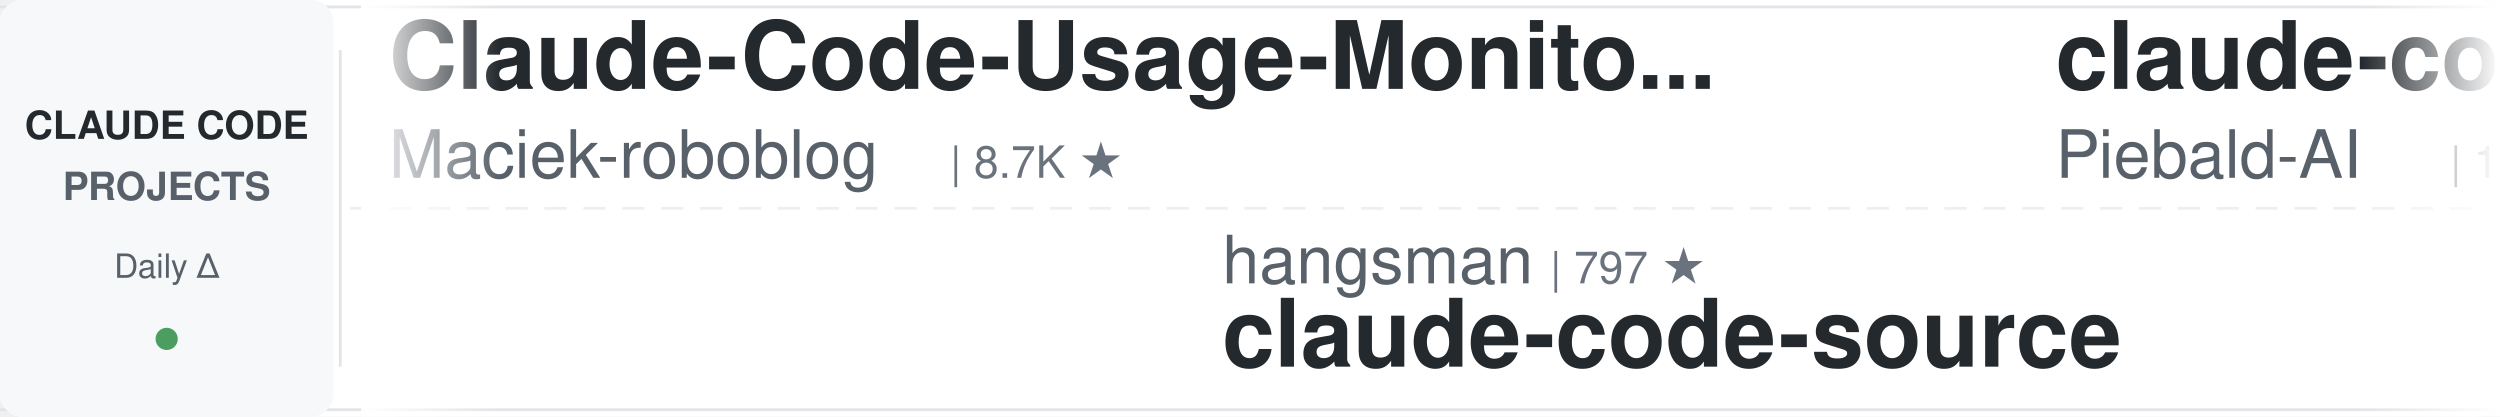
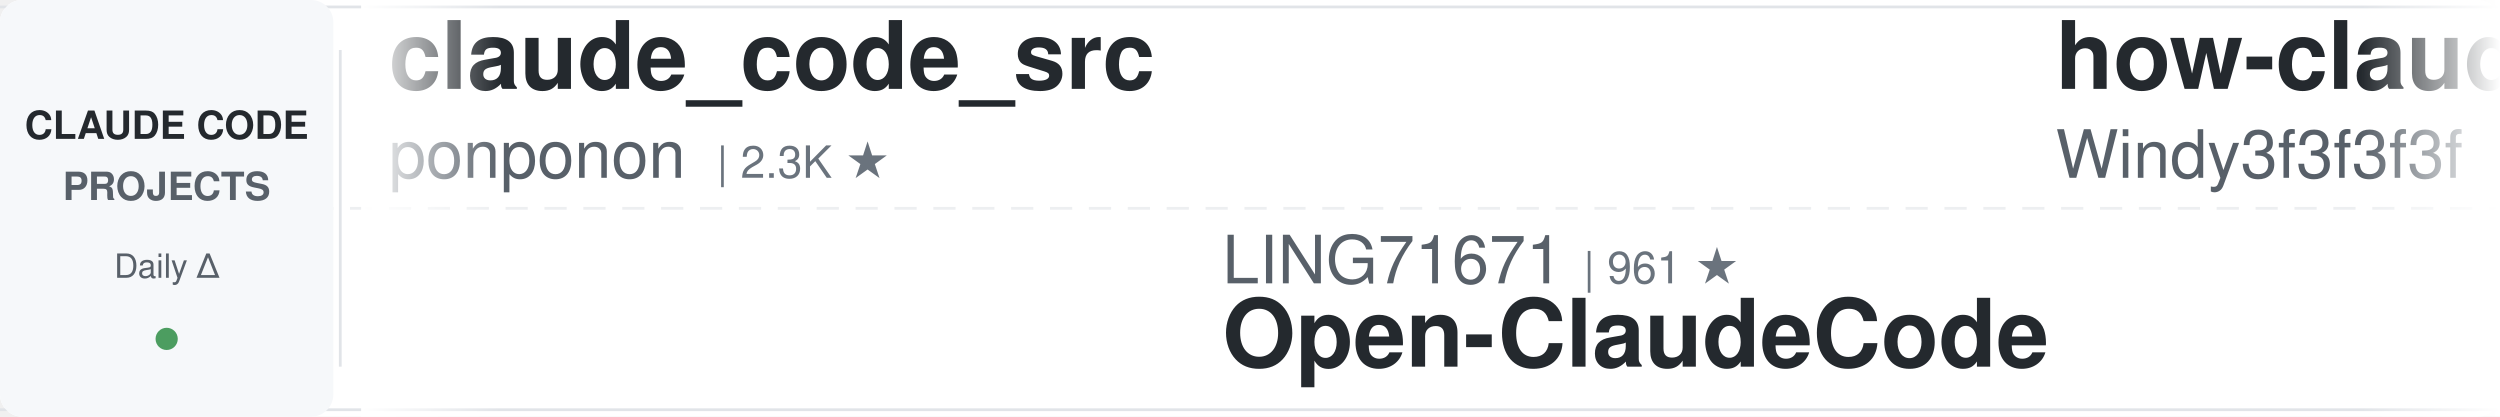
<svg xmlns="http://www.w3.org/2000/svg" width="900" height="150">
  <defs>
    <linearGradient id="leftFade" x1="0%" y1="0%" x2="100%" y2="0%">
      <stop offset="0%" style="stop-color:#ffffff;stop-opacity:1" />
      <stop offset="100%" style="stop-color:#ffffff;stop-opacity:0" />
    </linearGradient>
    <linearGradient id="rightFade" x1="0%" y1="0%" x2="100%" y2="0%">
      <stop offset="0%" style="stop-color:#ffffff;stop-opacity:0" />
      <stop offset="100%" style="stop-color:#ffffff;stop-opacity:1" />
    </linearGradient>
  </defs>
  <rect width="900" height="150" fill="#ffffff" rx="8" />
  <rect x="0" y="2" width="900" height="1" fill="#e1e4e8" />
  <rect x="0" y="147" width="900" height="1" fill="#e1e4e8" />
  <line x1="0" y1="75" x2="900" y2="75" stroke="#e1e4e8" stroke-width="1" stroke-dasharray="8 6" opacity="0.6" />
  <rect x="0" y="0" width="120" height="150" fill="#f6f8fa" rx="8" />
  <text x="60" y="50" font-family="-apple-system, BlinkMacSystemFont, 'Segoe UI', Helvetica, Arial, sans-serif" font-size="14" font-weight="600" fill="#24292e" text-anchor="middle">CLAUDE CODE</text>
  <text x="60" y="72" font-family="-apple-system, BlinkMacSystemFont, 'Segoe UI', Helvetica, Arial, sans-serif" font-size="14" font-weight="600" fill="#586069" text-anchor="middle">PROJECTS</text>
  <text x="60" y="100" font-family="-apple-system, BlinkMacSystemFont, 'Segoe UI', Helvetica, Arial, sans-serif" font-size="12" font-weight="500" fill="#586069" text-anchor="middle">Daily Δ</text>
  <circle cx="60" cy="122" r="4" fill="#22863a" opacity="0.8" />
  <rect x="122" y="18" width="1" height="114" fill="#e1e4e8" />
  <clipPath id="tickerClip">
    <rect x="130" y="0" width="770" height="150" />
  </clipPath>
  <g clip-path="url(#tickerClip)">
    <g id="tickerItems">
      <animateTransform attributeName="transform" attributeType="XML" type="translate" from="0 0" to="-3000 0" dur="54s" repeatCount="indefinite" />
      <g transform="translate(0, 0)">
-         <text x="140" y="32" font-family="-apple-system, BlinkMacSystemFont, 'Segoe UI', Helvetica, Arial, sans-serif" font-size="34" font-weight="600" fill="#24292e">Claude-Code-Usage-Monito...</text>
-         <text x="140" y="64" font-family="-apple-system, BlinkMacSystemFont, 'Segoe UI', Helvetica, Arial, sans-serif" font-size="24" font-weight="400" fill="#586069">Maciek-roboblog</text>
-         <text x="342" y="64" font-family="-apple-system, BlinkMacSystemFont, 'Segoe UI', Helvetica, Arial, sans-serif" font-size="16" font-weight="500" fill="#6a737d">| 8.7K ★</text>
+         <text x="140" y="32" font-family="-apple-system, BlinkMacSystemFont, 'Segoe UI', Helvetica, Arial, sans-serif" font-size="34" font-weight="600" fill="#24292e">claude_code_src</text>
+         <text x="140" y="64" font-family="-apple-system, BlinkMacSystemFont, 'Segoe UI', Helvetica, Arial, sans-serif" font-size="24" font-weight="400" fill="#586069">ponponon</text>
+         <text x="258" y="64" font-family="-apple-system, BlinkMacSystemFont, 'Segoe UI', Helvetica, Arial, sans-serif" font-size="16" font-weight="500" fill="#6a737d">| 2.3K ★</text>
      </g>
      <g transform="translate(300, 0)">
-         <text x="140" y="102" font-family="-apple-system, BlinkMacSystemFont, 'Segoe UI', Helvetica, Arial, sans-serif" font-size="24" font-weight="400" fill="#586069">hangsman</text>
-         <text x="258" y="102" font-family="-apple-system, BlinkMacSystemFont, 'Segoe UI', Helvetica, Arial, sans-serif" font-size="16" font-weight="500" fill="#6a737d">| 797 ★</text>
-         <text x="140" y="132" font-family="-apple-system, BlinkMacSystemFont, 'Segoe UI', Helvetica, Arial, sans-serif" font-size="34" font-weight="600" fill="#24292e">claude-code-source</text>
+         <text x="140" y="102" font-family="-apple-system, BlinkMacSystemFont, 'Segoe UI', Helvetica, Arial, sans-serif" font-size="24" font-weight="400" fill="#586069">LING71671</text>
+         <text x="270" y="102" font-family="-apple-system, BlinkMacSystemFont, 'Segoe UI', Helvetica, Arial, sans-serif" font-size="16" font-weight="500" fill="#6a737d">| 961 ★</text>
+         <text x="140" y="132" font-family="-apple-system, BlinkMacSystemFont, 'Segoe UI', Helvetica, Arial, sans-serif" font-size="34" font-weight="600" fill="#24292e">Open-ClaudeCode</text>
      </g>
      <g transform="translate(600, 0)">
-         <text x="140" y="32" font-family="-apple-system, BlinkMacSystemFont, 'Segoe UI', Helvetica, Arial, sans-serif" font-size="34" font-weight="600" fill="#24292e">claude-code-system-promp...</text>
-         <text x="140" y="64" font-family="-apple-system, BlinkMacSystemFont, 'Segoe UI', Helvetica, Arial, sans-serif" font-size="24" font-weight="400" fill="#586069">Piebald-AI</text>
-         <text x="282" y="64" font-family="-apple-system, BlinkMacSystemFont, 'Segoe UI', Helvetica, Arial, sans-serif" font-size="16" font-weight="500" fill="#6a737d">| 12.8K ★</text>
+         <text x="140" y="32" font-family="-apple-system, BlinkMacSystemFont, 'Segoe UI', Helvetica, Arial, sans-serif" font-size="34" font-weight="600" fill="#24292e">how-claude-code-works</text>
+         <text x="140" y="64" font-family="-apple-system, BlinkMacSystemFont, 'Segoe UI', Helvetica, Arial, sans-serif" font-size="24" font-weight="400" fill="#586069">Windy3f3f3f3f</text>
+         <text x="318" y="64" font-family="-apple-system, BlinkMacSystemFont, 'Segoe UI', Helvetica, Arial, sans-serif" font-size="16" font-weight="500" fill="#6a737d">| 3.7K ★</text>
      </g>
      <g transform="translate(900, 0)">
-         <text x="140" y="102" font-family="-apple-system, BlinkMacSystemFont, 'Segoe UI', Helvetica, Arial, sans-serif" font-size="24" font-weight="400" fill="#586069">disler</text>
-         <text x="234" y="102" font-family="-apple-system, BlinkMacSystemFont, 'Segoe UI', Helvetica, Arial, sans-serif" font-size="16" font-weight="500" fill="#6a737d">| 1.7K ★</text>
-         <text x="140" y="132" font-family="-apple-system, BlinkMacSystemFont, 'Segoe UI', Helvetica, Arial, sans-serif" font-size="34" font-weight="600" fill="#24292e">pi-vs-claude-code</text>
+         <text x="140" y="102" font-family="-apple-system, BlinkMacSystemFont, 'Segoe UI', Helvetica, Arial, sans-serif" font-size="24" font-weight="400" fill="#586069">alejandrobalderas</text>
+         <text x="366" y="102" font-family="-apple-system, BlinkMacSystemFont, 'Segoe UI', Helvetica, Arial, sans-serif" font-size="16" font-weight="500" fill="#6a737d">| 3.0K ★</text>
+         <text x="140" y="132" font-family="-apple-system, BlinkMacSystemFont, 'Segoe UI', Helvetica, Arial, sans-serif" font-size="34" font-weight="600" fill="#24292e">claude-code-from-source</text>
      </g>
      <g transform="translate(1200, 0)">
-         <text x="140" y="32" font-family="-apple-system, BlinkMacSystemFont, 'Segoe UI', Helvetica, Arial, sans-serif" font-size="34" font-weight="600" fill="#24292e">claude-code-prompts</text>
-         <text x="140" y="64" font-family="-apple-system, BlinkMacSystemFont, 'Segoe UI', Helvetica, Arial, sans-serif" font-size="24" font-weight="400" fill="#586069">repowise-dev</text>
-         <text x="306" y="64" font-family="-apple-system, BlinkMacSystemFont, 'Segoe UI', Helvetica, Arial, sans-serif" font-size="16" font-weight="500" fill="#6a737d">| 1.2K ★</text>
+         <text x="140" y="32" font-family="-apple-system, BlinkMacSystemFont, 'Segoe UI', Helvetica, Arial, sans-serif" font-size="34" font-weight="600" fill="#24292e">claude-code-reverse</text>
+         <text x="140" y="64" font-family="-apple-system, BlinkMacSystemFont, 'Segoe UI', Helvetica, Arial, sans-serif" font-size="24" font-weight="400" fill="#586069">Yuyz0112</text>
+         <text x="258" y="64" font-family="-apple-system, BlinkMacSystemFont, 'Segoe UI', Helvetica, Arial, sans-serif" font-size="16" font-weight="500" fill="#6a737d">| 2.4K ★</text>
      </g>
      <g transform="translate(1500, 0)">
-         <text x="140" y="102" font-family="-apple-system, BlinkMacSystemFont, 'Segoe UI', Helvetica, Arial, sans-serif" font-size="24" font-weight="400" fill="#586069">lorryjovens-hub</text>
-         <text x="342" y="102" font-family="-apple-system, BlinkMacSystemFont, 'Segoe UI', Helvetica, Arial, sans-serif" font-size="16" font-weight="500" fill="#6a737d">| 1.7K ★</text>
-         <text x="140" y="132" font-family="-apple-system, BlinkMacSystemFont, 'Segoe UI', Helvetica, Arial, sans-serif" font-size="34" font-weight="600" fill="#24292e">claude-code-rust</text>
+         <text x="140" y="102" font-family="-apple-system, BlinkMacSystemFont, 'Segoe UI', Helvetica, Arial, sans-serif" font-size="24" font-weight="400" fill="#586069">wanshuiyin</text>
+         <text x="282" y="102" font-family="-apple-system, BlinkMacSystemFont, 'Segoe UI', Helvetica, Arial, sans-serif" font-size="16" font-weight="500" fill="#6a737d">| 17.1K ★</text>
+         <text x="140" y="132" font-family="-apple-system, BlinkMacSystemFont, 'Segoe UI', Helvetica, Arial, sans-serif" font-size="34" font-weight="600" fill="#24292e">Auto-claude-code-researc...</text>
      </g>
      <g transform="translate(1800, 0)">
-         <text x="140" y="32" font-family="-apple-system, BlinkMacSystemFont, 'Segoe UI', Helvetica, Arial, sans-serif" font-size="34" font-weight="600" fill="#24292e">claude-code-source</text>
-         <text x="140" y="64" font-family="-apple-system, BlinkMacSystemFont, 'Segoe UI', Helvetica, Arial, sans-serif" font-size="24" font-weight="400" fill="#586069">AprilNEA</text>
-         <text x="258" y="64" font-family="-apple-system, BlinkMacSystemFont, 'Segoe UI', Helvetica, Arial, sans-serif" font-size="16" font-weight="500" fill="#6a737d">| 393 ★</text>
+         <text x="140" y="32" font-family="-apple-system, BlinkMacSystemFont, 'Segoe UI', Helvetica, Arial, sans-serif" font-size="34" font-weight="600" fill="#24292e">ECC</text>
+         <text x="140" y="64" font-family="-apple-system, BlinkMacSystemFont, 'Segoe UI', Helvetica, Arial, sans-serif" font-size="24" font-weight="400" fill="#586069">affaan-m</text>
+         <text x="258" y="64" font-family="-apple-system, BlinkMacSystemFont, 'Segoe UI', Helvetica, Arial, sans-serif" font-size="16" font-weight="500" fill="#6a737d">| 275.2K ★</text>
      </g>
      <g transform="translate(2100, 0)">
-         <text x="140" y="102" font-family="-apple-system, BlinkMacSystemFont, 'Segoe UI', Helvetica, Arial, sans-serif" font-size="24" font-weight="400" fill="#586069">digitalsamba</text>
-         <text x="306" y="102" font-family="-apple-system, BlinkMacSystemFont, 'Segoe UI', Helvetica, Arial, sans-serif" font-size="16" font-weight="500" fill="#6a737d">| 2.2K ★</text>
-         <text x="140" y="132" font-family="-apple-system, BlinkMacSystemFont, 'Segoe UI', Helvetica, Arial, sans-serif" font-size="34" font-weight="600" fill="#24292e">claude-code-video-toolki...</text>
+         <text x="140" y="102" font-family="-apple-system, BlinkMacSystemFont, 'Segoe UI', Helvetica, Arial, sans-serif" font-size="24" font-weight="400" fill="#586069">1rgs</text>
+         <text x="210" y="102" font-family="-apple-system, BlinkMacSystemFont, 'Segoe UI', Helvetica, Arial, sans-serif" font-size="16" font-weight="500" fill="#6a737d">| 3.8K ★</text>
+         <text x="140" y="132" font-family="-apple-system, BlinkMacSystemFont, 'Segoe UI', Helvetica, Arial, sans-serif" font-size="34" font-weight="600" fill="#24292e">claude-code-proxy</text>
      </g>
      <g transform="translate(2400, 0)">
-         <text x="140" y="32" font-family="-apple-system, BlinkMacSystemFont, 'Segoe UI', Helvetica, Arial, sans-serif" font-size="34" font-weight="600" fill="#24292e">arcads-claude-code</text>
-         <text x="140" y="64" font-family="-apple-system, BlinkMacSystemFont, 'Segoe UI', Helvetica, Arial, sans-serif" font-size="24" font-weight="400" fill="#586069">krusemediallc</text>
-         <text x="318" y="64" font-family="-apple-system, BlinkMacSystemFont, 'Segoe UI', Helvetica, Arial, sans-serif" font-size="16" font-weight="500" fill="#6a737d">| 1.6K ★</text>
+         <text x="140" y="32" font-family="-apple-system, BlinkMacSystemFont, 'Segoe UI', Helvetica, Arial, sans-serif" font-size="34" font-weight="600" fill="#24292e">claude-code-showcase</text>
+         <text x="140" y="64" font-family="-apple-system, BlinkMacSystemFont, 'Segoe UI', Helvetica, Arial, sans-serif" font-size="24" font-weight="400" fill="#586069">ChrisWiles</text>
+         <text x="282" y="64" font-family="-apple-system, BlinkMacSystemFont, 'Segoe UI', Helvetica, Arial, sans-serif" font-size="16" font-weight="500" fill="#6a737d">| 6.1K ★</text>
      </g>
      <g transform="translate(2700, 0)">
-         <text x="140" y="102" font-family="-apple-system, BlinkMacSystemFont, 'Segoe UI', Helvetica, Arial, sans-serif" font-size="24" font-weight="400" fill="#586069">Donchitos</text>
-         <text x="270" y="102" font-family="-apple-system, BlinkMacSystemFont, 'Segoe UI', Helvetica, Arial, sans-serif" font-size="16" font-weight="500" fill="#6a737d">| 25.9K ★</text>
-         <text x="140" y="132" font-family="-apple-system, BlinkMacSystemFont, 'Segoe UI', Helvetica, Arial, sans-serif" font-size="34" font-weight="600" fill="#24292e">Claude-Code-Game-Studios</text>
+         <text x="140" y="102" font-family="-apple-system, BlinkMacSystemFont, 'Segoe UI', Helvetica, Arial, sans-serif" font-size="24" font-weight="400" fill="#586069">oboard</text>
+         <text x="234" y="102" font-family="-apple-system, BlinkMacSystemFont, 'Segoe UI', Helvetica, Arial, sans-serif" font-size="16" font-weight="500" fill="#6a737d">| 3.3K ★</text>
+         <text x="140" y="132" font-family="-apple-system, BlinkMacSystemFont, 'Segoe UI', Helvetica, Arial, sans-serif" font-size="34" font-weight="600" fill="#24292e">claude-code-rev</text>
      </g>
      <g transform="translate(3000, 0)">
-         <text x="140" y="32" font-family="-apple-system, BlinkMacSystemFont, 'Segoe UI', Helvetica, Arial, sans-serif" font-size="34" font-weight="600" fill="#24292e">Claude-Code-Usage-Monito...</text>
-         <text x="140" y="64" font-family="-apple-system, BlinkMacSystemFont, 'Segoe UI', Helvetica, Arial, sans-serif" font-size="24" font-weight="400" fill="#586069">Maciek-roboblog</text>
-         <text x="342" y="64" font-family="-apple-system, BlinkMacSystemFont, 'Segoe UI', Helvetica, Arial, sans-serif" font-size="16" font-weight="500" fill="#6a737d">| 8.7K ★</text>
+         <text x="140" y="32" font-family="-apple-system, BlinkMacSystemFont, 'Segoe UI', Helvetica, Arial, sans-serif" font-size="34" font-weight="600" fill="#24292e">claude_code_src</text>
+         <text x="140" y="64" font-family="-apple-system, BlinkMacSystemFont, 'Segoe UI', Helvetica, Arial, sans-serif" font-size="24" font-weight="400" fill="#586069">ponponon</text>
+         <text x="258" y="64" font-family="-apple-system, BlinkMacSystemFont, 'Segoe UI', Helvetica, Arial, sans-serif" font-size="16" font-weight="500" fill="#6a737d">| 2.3K ★</text>
      </g>
      <g transform="translate(3300, 0)">
-         <text x="140" y="102" font-family="-apple-system, BlinkMacSystemFont, 'Segoe UI', Helvetica, Arial, sans-serif" font-size="24" font-weight="400" fill="#586069">hangsman</text>
-         <text x="258" y="102" font-family="-apple-system, BlinkMacSystemFont, 'Segoe UI', Helvetica, Arial, sans-serif" font-size="16" font-weight="500" fill="#6a737d">| 797 ★</text>
-         <text x="140" y="132" font-family="-apple-system, BlinkMacSystemFont, 'Segoe UI', Helvetica, Arial, sans-serif" font-size="34" font-weight="600" fill="#24292e">claude-code-source</text>
+         <text x="140" y="102" font-family="-apple-system, BlinkMacSystemFont, 'Segoe UI', Helvetica, Arial, sans-serif" font-size="24" font-weight="400" fill="#586069">LING71671</text>
+         <text x="270" y="102" font-family="-apple-system, BlinkMacSystemFont, 'Segoe UI', Helvetica, Arial, sans-serif" font-size="16" font-weight="500" fill="#6a737d">| 961 ★</text>
+         <text x="140" y="132" font-family="-apple-system, BlinkMacSystemFont, 'Segoe UI', Helvetica, Arial, sans-serif" font-size="34" font-weight="600" fill="#24292e">Open-ClaudeCode</text>
      </g>
      <g transform="translate(3600, 0)">
-         <text x="140" y="32" font-family="-apple-system, BlinkMacSystemFont, 'Segoe UI', Helvetica, Arial, sans-serif" font-size="34" font-weight="600" fill="#24292e">claude-code-system-promp...</text>
-         <text x="140" y="64" font-family="-apple-system, BlinkMacSystemFont, 'Segoe UI', Helvetica, Arial, sans-serif" font-size="24" font-weight="400" fill="#586069">Piebald-AI</text>
-         <text x="282" y="64" font-family="-apple-system, BlinkMacSystemFont, 'Segoe UI', Helvetica, Arial, sans-serif" font-size="16" font-weight="500" fill="#6a737d">| 12.8K ★</text>
+         <text x="140" y="32" font-family="-apple-system, BlinkMacSystemFont, 'Segoe UI', Helvetica, Arial, sans-serif" font-size="34" font-weight="600" fill="#24292e">how-claude-code-works</text>
+         <text x="140" y="64" font-family="-apple-system, BlinkMacSystemFont, 'Segoe UI', Helvetica, Arial, sans-serif" font-size="24" font-weight="400" fill="#586069">Windy3f3f3f3f</text>
+         <text x="318" y="64" font-family="-apple-system, BlinkMacSystemFont, 'Segoe UI', Helvetica, Arial, sans-serif" font-size="16" font-weight="500" fill="#6a737d">| 3.7K ★</text>
      </g>
      <g transform="translate(3900, 0)">
-         <text x="140" y="102" font-family="-apple-system, BlinkMacSystemFont, 'Segoe UI', Helvetica, Arial, sans-serif" font-size="24" font-weight="400" fill="#586069">disler</text>
-         <text x="234" y="102" font-family="-apple-system, BlinkMacSystemFont, 'Segoe UI', Helvetica, Arial, sans-serif" font-size="16" font-weight="500" fill="#6a737d">| 1.7K ★</text>
-         <text x="140" y="132" font-family="-apple-system, BlinkMacSystemFont, 'Segoe UI', Helvetica, Arial, sans-serif" font-size="34" font-weight="600" fill="#24292e">pi-vs-claude-code</text>
+         <text x="140" y="102" font-family="-apple-system, BlinkMacSystemFont, 'Segoe UI', Helvetica, Arial, sans-serif" font-size="24" font-weight="400" fill="#586069">alejandrobalderas</text>
+         <text x="366" y="102" font-family="-apple-system, BlinkMacSystemFont, 'Segoe UI', Helvetica, Arial, sans-serif" font-size="16" font-weight="500" fill="#6a737d">| 3.0K ★</text>
+         <text x="140" y="132" font-family="-apple-system, BlinkMacSystemFont, 'Segoe UI', Helvetica, Arial, sans-serif" font-size="34" font-weight="600" fill="#24292e">claude-code-from-source</text>
      </g>
    </g>
  </g>
  <rect x="130" y="0" width="50" height="150" fill="url(#leftFade)" />
  <rect x="850" y="0" width="50" height="150" fill="url(#rightFade)" />
</svg>
